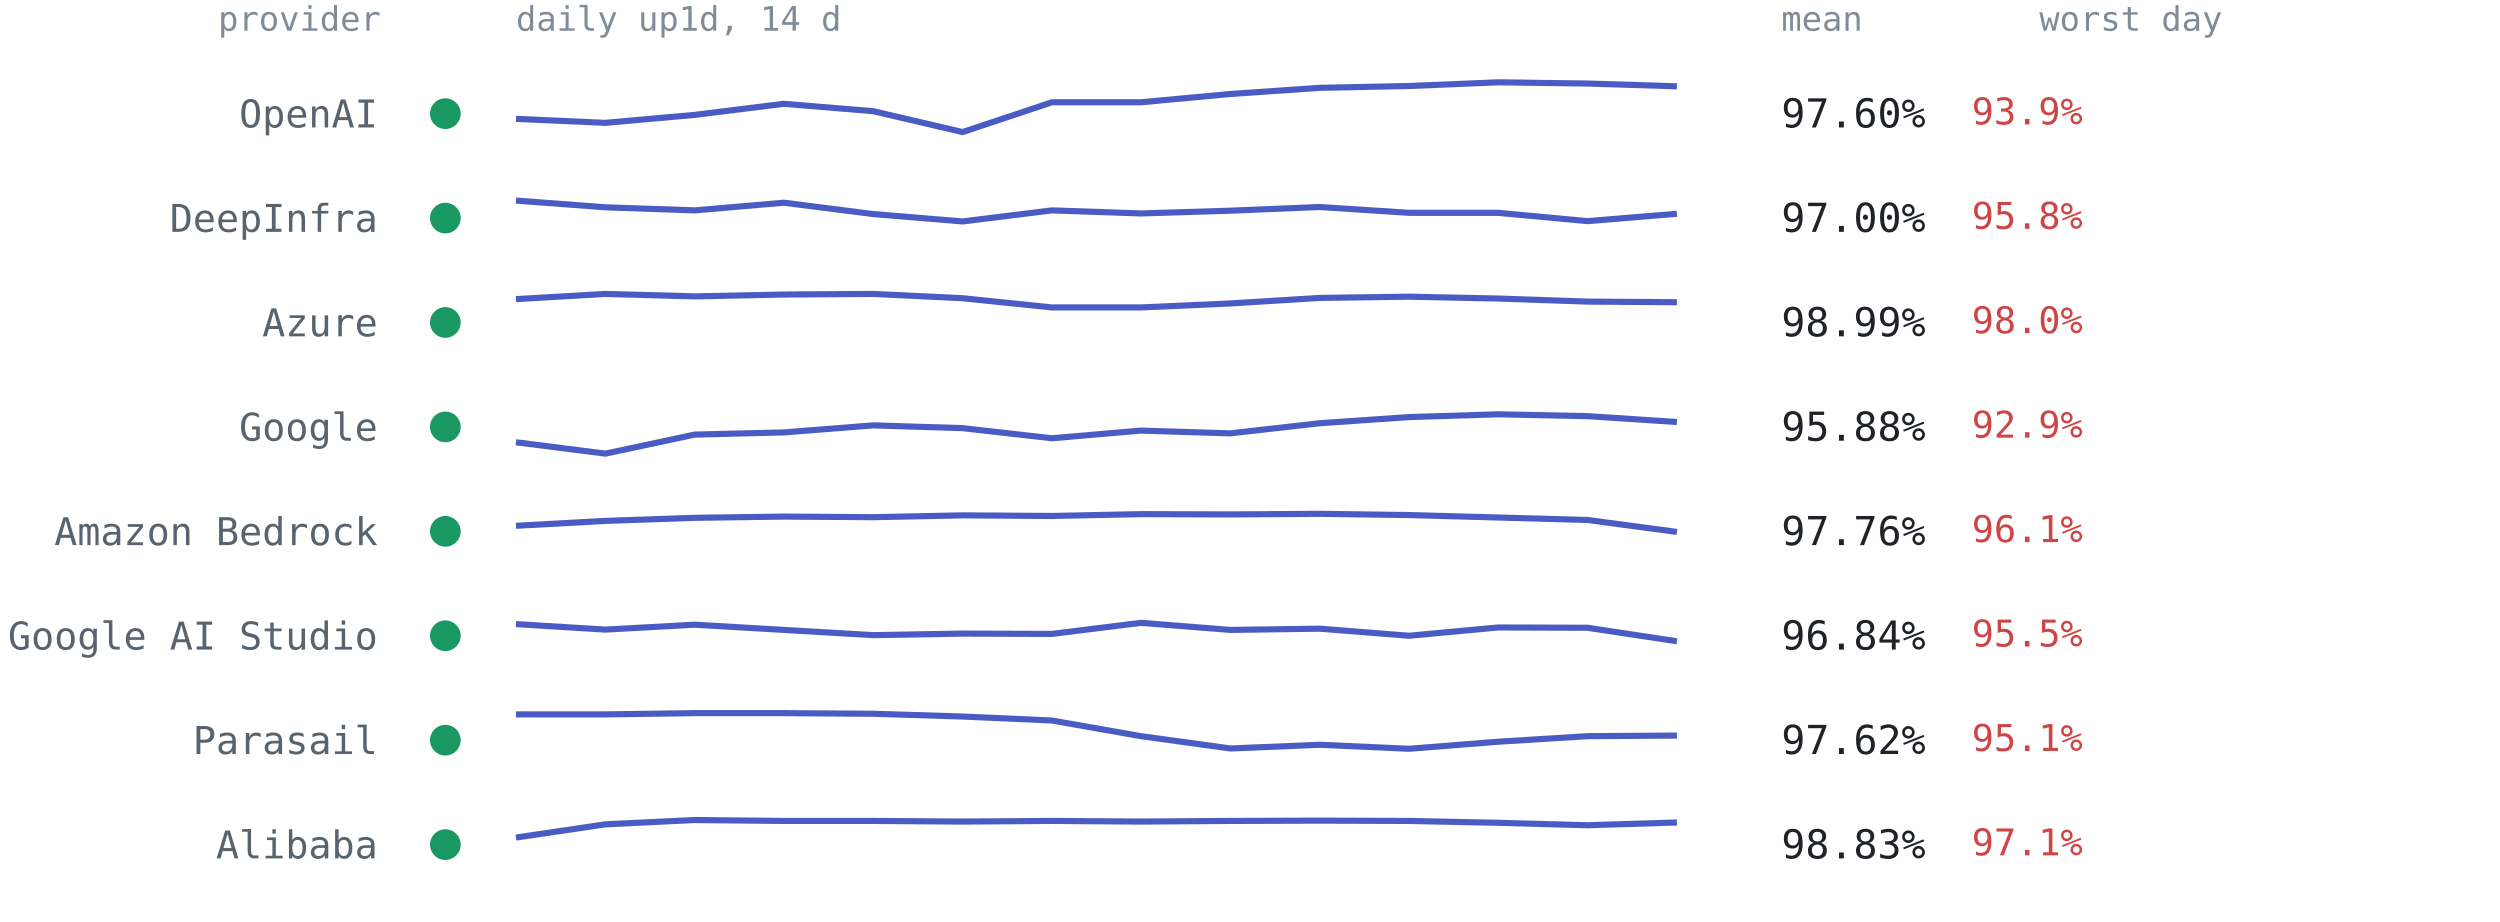
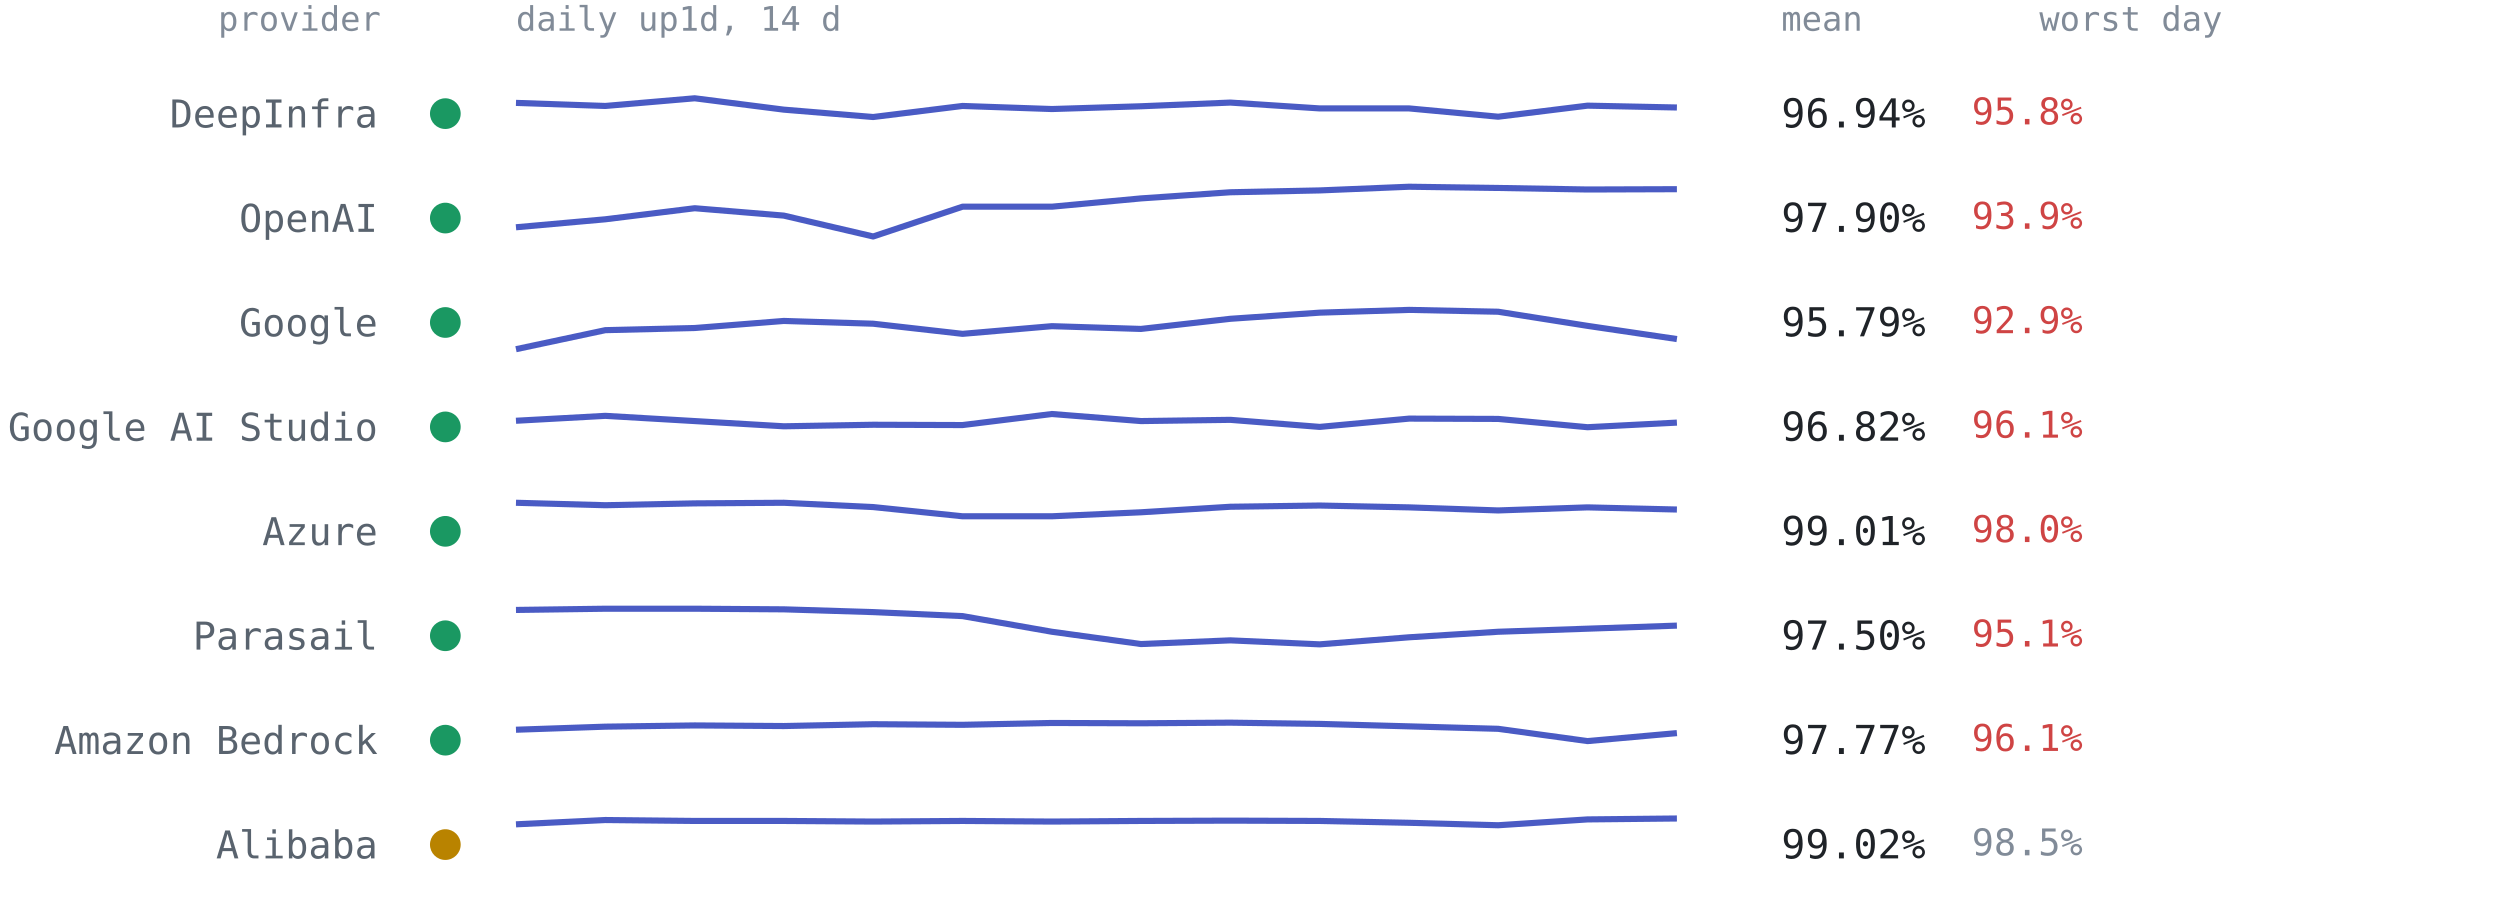
<svg xmlns="http://www.w3.org/2000/svg" viewBox="0 0 814 300" font-family="ui-monospace,SFMono-Regular,Menlo,Consolas,monospace" role="img" aria-label="Per-provider 14-day availability from up1d">
  <text x="124" y="10" text-anchor="end" style="font:11px ui-monospace,SFMono-Regular,Menlo,Consolas,monospace;fill:#818b98">provider</text>
  <text x="168" y="10" style="font:11px ui-monospace,SFMono-Regular,Menlo,Consolas,monospace;fill:#818b98">daily up1d, 14 d</text>
  <text x="580" y="10" style="font:11px ui-monospace,SFMono-Regular,Menlo,Consolas,monospace;fill:#818b98">mean</text>
  <text x="664" y="10" style="font:11px ui-monospace,SFMono-Regular,Menlo,Consolas,monospace;fill:#818b98">worst day</text>
  <circle cx="145" cy="37.0" r="5" fill="#1a9862" />
-   <text x="123" y="41.5" text-anchor="end" style="font:12.5px ui-monospace,SFMono-Regular,Menlo,Consolas,monospace;fill:#59636e">OpenAI</text>
-   <polyline points="168.0,38.7 197.1,40.0 226.2,37.4 255.2,33.8 284.3,36.2 313.4,43.0 342.5,33.3 371.5,33.3 400.6,30.6 429.7,28.6 458.8,28.0 487.8,26.8 516.9,27.2 546.0,28.1" fill="none" stroke="#4a5bc4" stroke-width="2" stroke-linejoin="round" />
-   <text x="580" y="41.5" style="font:13px ui-monospace,SFMono-Regular,Menlo,Consolas,monospace;fill:#1f2328">97.60%</text>
-   <text x="642" y="40.5" style="font:12px ui-monospace,SFMono-Regular,Menlo,Consolas,monospace;fill:#cf4444">93.9%</text>
+   <text x="123" y="41.5" text-anchor="end" style="font:12.5px ui-monospace,SFMono-Regular,Menlo,Consolas,monospace;fill:#59636e">DeepInfra</text>
+   <polyline points="168.0,33.5 197.1,34.5 226.2,32.0 255.2,35.7 284.3,38.1 313.4,34.5 342.5,35.5 371.5,34.6 400.6,33.4 429.7,35.3 458.8,35.3 487.8,38.0 516.9,34.4 546.0,35.0" fill="none" stroke="#4a5bc4" stroke-width="2" stroke-linejoin="round" />
+   <text x="580" y="41.5" style="font:13px ui-monospace,SFMono-Regular,Menlo,Consolas,monospace;fill:#1f2328">96.94%</text>
+   <text x="642" y="40.5" style="font:12px ui-monospace,SFMono-Regular,Menlo,Consolas,monospace;fill:#cf4444">95.8%</text>
  <circle cx="145" cy="71.0" r="5" fill="#1a9862" />
-   <text x="123" y="75.5" text-anchor="end" style="font:12.5px ui-monospace,SFMono-Regular,Menlo,Consolas,monospace;fill:#59636e">DeepInfra</text>
-   <polyline points="168.0,65.3 197.1,67.5 226.2,68.5 255.2,66.0 284.3,69.7 313.4,72.1 342.5,68.5 371.5,69.5 400.6,68.6 429.7,67.4 458.8,69.3 487.8,69.3 516.9,72.0 546.0,69.6" fill="none" stroke="#4a5bc4" stroke-width="2" stroke-linejoin="round" />
-   <text x="580" y="75.5" style="font:13px ui-monospace,SFMono-Regular,Menlo,Consolas,monospace;fill:#1f2328">97.00%</text>
-   <text x="642" y="74.5" style="font:12px ui-monospace,SFMono-Regular,Menlo,Consolas,monospace;fill:#cf4444">95.8%</text>
+   <text x="123" y="75.5" text-anchor="end" style="font:12.5px ui-monospace,SFMono-Regular,Menlo,Consolas,monospace;fill:#59636e">OpenAI</text>
+   <polyline points="168.0,74.0 197.1,71.4 226.2,67.8 255.2,70.2 284.3,77.0 313.4,67.3 342.5,67.3 371.5,64.6 400.6,62.6 429.7,62.0 458.8,60.8 487.8,61.2 516.9,61.7 546.0,61.6" fill="none" stroke="#4a5bc4" stroke-width="2" stroke-linejoin="round" />
+   <text x="580" y="75.5" style="font:13px ui-monospace,SFMono-Regular,Menlo,Consolas,monospace;fill:#1f2328">97.90%</text>
+   <text x="642" y="74.5" style="font:12px ui-monospace,SFMono-Regular,Menlo,Consolas,monospace;fill:#cf4444">93.9%</text>
  <circle cx="145" cy="105.0" r="5" fill="#1a9862" />
-   <text x="123" y="109.5" text-anchor="end" style="font:12.5px ui-monospace,SFMono-Regular,Menlo,Consolas,monospace;fill:#59636e">Azure</text>
-   <polyline points="168.0,97.4 197.1,95.7 226.2,96.5 255.2,95.9 284.3,95.7 313.4,97.1 342.5,100.1 371.5,100.1 400.6,98.8 429.7,97.0 458.8,96.6 487.8,97.2 516.9,98.2 546.0,98.4" fill="none" stroke="#4a5bc4" stroke-width="2" stroke-linejoin="round" />
-   <text x="580" y="109.5" style="font:13px ui-monospace,SFMono-Regular,Menlo,Consolas,monospace;fill:#1f2328">98.99%</text>
-   <text x="642" y="108.5" style="font:12px ui-monospace,SFMono-Regular,Menlo,Consolas,monospace;fill:#cf4444">98.0%</text>
+   <text x="123" y="109.5" text-anchor="end" style="font:12.5px ui-monospace,SFMono-Regular,Menlo,Consolas,monospace;fill:#59636e">Google</text>
+   <polyline points="168.0,113.7 197.1,107.5 226.2,106.8 255.2,104.5 284.3,105.4 313.4,108.7 342.5,106.2 371.5,107.1 400.6,103.8 429.7,101.8 458.8,100.9 487.8,101.5 516.9,106.1 546.0,110.4" fill="none" stroke="#4a5bc4" stroke-width="2" stroke-linejoin="round" />
+   <text x="580" y="109.5" style="font:13px ui-monospace,SFMono-Regular,Menlo,Consolas,monospace;fill:#1f2328">95.79%</text>
+   <text x="642" y="108.5" style="font:12px ui-monospace,SFMono-Regular,Menlo,Consolas,monospace;fill:#cf4444">92.9%</text>
  <circle cx="145" cy="139.0" r="5" fill="#1a9862" />
-   <text x="123" y="143.5" text-anchor="end" style="font:12.5px ui-monospace,SFMono-Regular,Menlo,Consolas,monospace;fill:#59636e">Google</text>
-   <polyline points="168.0,144.0 197.1,147.7 226.2,141.5 255.2,140.8 284.3,138.5 313.4,139.4 342.5,142.7 371.5,140.2 400.6,141.1 429.7,137.8 458.8,135.8 487.8,134.9 516.9,135.5 546.0,137.4" fill="none" stroke="#4a5bc4" stroke-width="2" stroke-linejoin="round" />
-   <text x="580" y="143.5" style="font:13px ui-monospace,SFMono-Regular,Menlo,Consolas,monospace;fill:#1f2328">95.88%</text>
-   <text x="642" y="142.5" style="font:12px ui-monospace,SFMono-Regular,Menlo,Consolas,monospace;fill:#cf4444">92.9%</text>
+   <text x="123" y="143.5" text-anchor="end" style="font:12.5px ui-monospace,SFMono-Regular,Menlo,Consolas,monospace;fill:#59636e">Google AI Studio</text>
+   <polyline points="168.0,137.0 197.1,135.4 226.2,137.1 255.2,138.8 284.3,138.3 313.4,138.4 342.5,134.8 371.5,137.1 400.6,136.7 429.7,139.0 458.8,136.3 487.8,136.4 516.9,139.1 546.0,137.6" fill="none" stroke="#4a5bc4" stroke-width="2" stroke-linejoin="round" />
+   <text x="580" y="143.5" style="font:13px ui-monospace,SFMono-Regular,Menlo,Consolas,monospace;fill:#1f2328">96.82%</text>
+   <text x="642" y="142.5" style="font:12px ui-monospace,SFMono-Regular,Menlo,Consolas,monospace;fill:#cf4444">96.1%</text>
  <circle cx="145" cy="173.0" r="5" fill="#1a9862" />
-   <text x="123" y="177.5" text-anchor="end" style="font:12.5px ui-monospace,SFMono-Regular,Menlo,Consolas,monospace;fill:#59636e">Amazon Bedrock</text>
-   <polyline points="168.0,171.2 197.1,169.6 226.2,168.6 255.2,168.2 284.3,168.4 313.4,167.8 342.5,168.0 371.5,167.4 400.6,167.5 429.7,167.3 458.8,167.7 487.8,168.5 516.9,169.3 546.0,173.2" fill="none" stroke="#4a5bc4" stroke-width="2" stroke-linejoin="round" />
-   <text x="580" y="177.5" style="font:13px ui-monospace,SFMono-Regular,Menlo,Consolas,monospace;fill:#1f2328">97.76%</text>
-   <text x="642" y="176.5" style="font:12px ui-monospace,SFMono-Regular,Menlo,Consolas,monospace;fill:#cf4444">96.1%</text>
+   <text x="123" y="177.5" text-anchor="end" style="font:12.5px ui-monospace,SFMono-Regular,Menlo,Consolas,monospace;fill:#59636e">Azure</text>
+   <polyline points="168.0,163.7 197.1,164.5 226.2,163.9 255.2,163.7 284.3,165.1 313.4,168.1 342.5,168.1 371.5,166.8 400.6,165.0 429.7,164.6 458.8,165.2 487.8,166.2 516.9,165.2 546.0,165.9" fill="none" stroke="#4a5bc4" stroke-width="2" stroke-linejoin="round" />
+   <text x="580" y="177.5" style="font:13px ui-monospace,SFMono-Regular,Menlo,Consolas,monospace;fill:#1f2328">99.01%</text>
+   <text x="642" y="176.5" style="font:12px ui-monospace,SFMono-Regular,Menlo,Consolas,monospace;fill:#cf4444">98.0%</text>
  <circle cx="145" cy="207.0" r="5" fill="#1a9862" />
-   <text x="123" y="211.5" text-anchor="end" style="font:12.5px ui-monospace,SFMono-Regular,Menlo,Consolas,monospace;fill:#59636e">Google AI Studio</text>
-   <polyline points="168.0,203.2 197.1,205.0 226.2,203.4 255.2,205.1 284.3,206.8 313.4,206.3 342.5,206.4 371.5,202.8 400.6,205.1 429.7,204.7 458.8,207.0 487.8,204.3 516.9,204.4 546.0,208.8" fill="none" stroke="#4a5bc4" stroke-width="2" stroke-linejoin="round" />
-   <text x="580" y="211.5" style="font:13px ui-monospace,SFMono-Regular,Menlo,Consolas,monospace;fill:#1f2328">96.84%</text>
-   <text x="642" y="210.5" style="font:12px ui-monospace,SFMono-Regular,Menlo,Consolas,monospace;fill:#cf4444">95.5%</text>
+   <text x="123" y="211.5" text-anchor="end" style="font:12.5px ui-monospace,SFMono-Regular,Menlo,Consolas,monospace;fill:#59636e">Parasail</text>
+   <polyline points="168.0,198.6 197.1,198.2 226.2,198.2 255.2,198.4 284.3,199.3 313.4,200.6 342.5,205.7 371.5,209.7 400.6,208.5 429.7,209.8 458.8,207.5 487.8,205.7 516.9,204.7 546.0,203.7" fill="none" stroke="#4a5bc4" stroke-width="2" stroke-linejoin="round" />
+   <text x="580" y="211.5" style="font:13px ui-monospace,SFMono-Regular,Menlo,Consolas,monospace;fill:#1f2328">97.50%</text>
+   <text x="642" y="210.5" style="font:12px ui-monospace,SFMono-Regular,Menlo,Consolas,monospace;fill:#cf4444">95.1%</text>
  <circle cx="145" cy="241.0" r="5" fill="#1a9862" />
-   <text x="123" y="245.5" text-anchor="end" style="font:12.5px ui-monospace,SFMono-Regular,Menlo,Consolas,monospace;fill:#59636e">Parasail</text>
-   <polyline points="168.0,232.6 197.1,232.6 226.2,232.2 255.2,232.2 284.3,232.4 313.4,233.3 342.5,234.6 371.5,239.7 400.6,243.7 429.7,242.5 458.8,243.8 487.8,241.5 516.9,239.7 546.0,239.5" fill="none" stroke="#4a5bc4" stroke-width="2" stroke-linejoin="round" />
-   <text x="580" y="245.5" style="font:13px ui-monospace,SFMono-Regular,Menlo,Consolas,monospace;fill:#1f2328">97.62%</text>
-   <text x="642" y="244.5" style="font:12px ui-monospace,SFMono-Regular,Menlo,Consolas,monospace;fill:#cf4444">95.1%</text>
-   <circle cx="145" cy="275.0" r="5" fill="#1a9862" />
+   <text x="123" y="245.5" text-anchor="end" style="font:12.5px ui-monospace,SFMono-Regular,Menlo,Consolas,monospace;fill:#59636e">Amazon Bedrock</text>
+   <polyline points="168.0,237.6 197.1,236.6 226.2,236.2 255.2,236.4 284.3,235.8 313.4,236.0 342.5,235.4 371.5,235.5 400.6,235.3 429.7,235.7 458.8,236.5 487.8,237.3 516.9,241.3 546.0,238.7" fill="none" stroke="#4a5bc4" stroke-width="2" stroke-linejoin="round" />
+   <text x="580" y="245.5" style="font:13px ui-monospace,SFMono-Regular,Menlo,Consolas,monospace;fill:#1f2328">97.77%</text>
+   <text x="642" y="244.5" style="font:12px ui-monospace,SFMono-Regular,Menlo,Consolas,monospace;fill:#cf4444">96.1%</text>
+   <circle cx="145" cy="275.0" r="5" fill="#b98300" />
  <text x="123" y="279.5" text-anchor="end" style="font:12.5px ui-monospace,SFMono-Regular,Menlo,Consolas,monospace;fill:#59636e">Alibaba</text>
-   <polyline points="168.0,272.7 197.1,268.4 226.2,267.0 255.2,267.3 284.3,267.3 313.4,267.5 342.5,267.3 371.5,267.5 400.6,267.3 429.7,267.2 458.8,267.3 487.8,267.9 516.9,268.7 546.0,267.8" fill="none" stroke="#4a5bc4" stroke-width="2" stroke-linejoin="round" />
-   <text x="580" y="279.5" style="font:13px ui-monospace,SFMono-Regular,Menlo,Consolas,monospace;fill:#1f2328">98.83%</text>
-   <text x="642" y="278.5" style="font:12px ui-monospace,SFMono-Regular,Menlo,Consolas,monospace;fill:#cf4444">97.1%</text>
+   <polyline points="168.0,268.4 197.1,267.0 226.2,267.3 255.2,267.3 284.3,267.5 313.4,267.3 342.5,267.5 371.5,267.3 400.6,267.2 429.7,267.3 458.8,267.9 487.8,268.7 516.9,266.8 546.0,266.5" fill="none" stroke="#4a5bc4" stroke-width="2" stroke-linejoin="round" />
+   <text x="580" y="279.5" style="font:13px ui-monospace,SFMono-Regular,Menlo,Consolas,monospace;fill:#1f2328">99.02%</text>
+   <text x="642" y="278.5" style="font:12px ui-monospace,SFMono-Regular,Menlo,Consolas,monospace;fill:#818b98">98.5%</text>
</svg>
